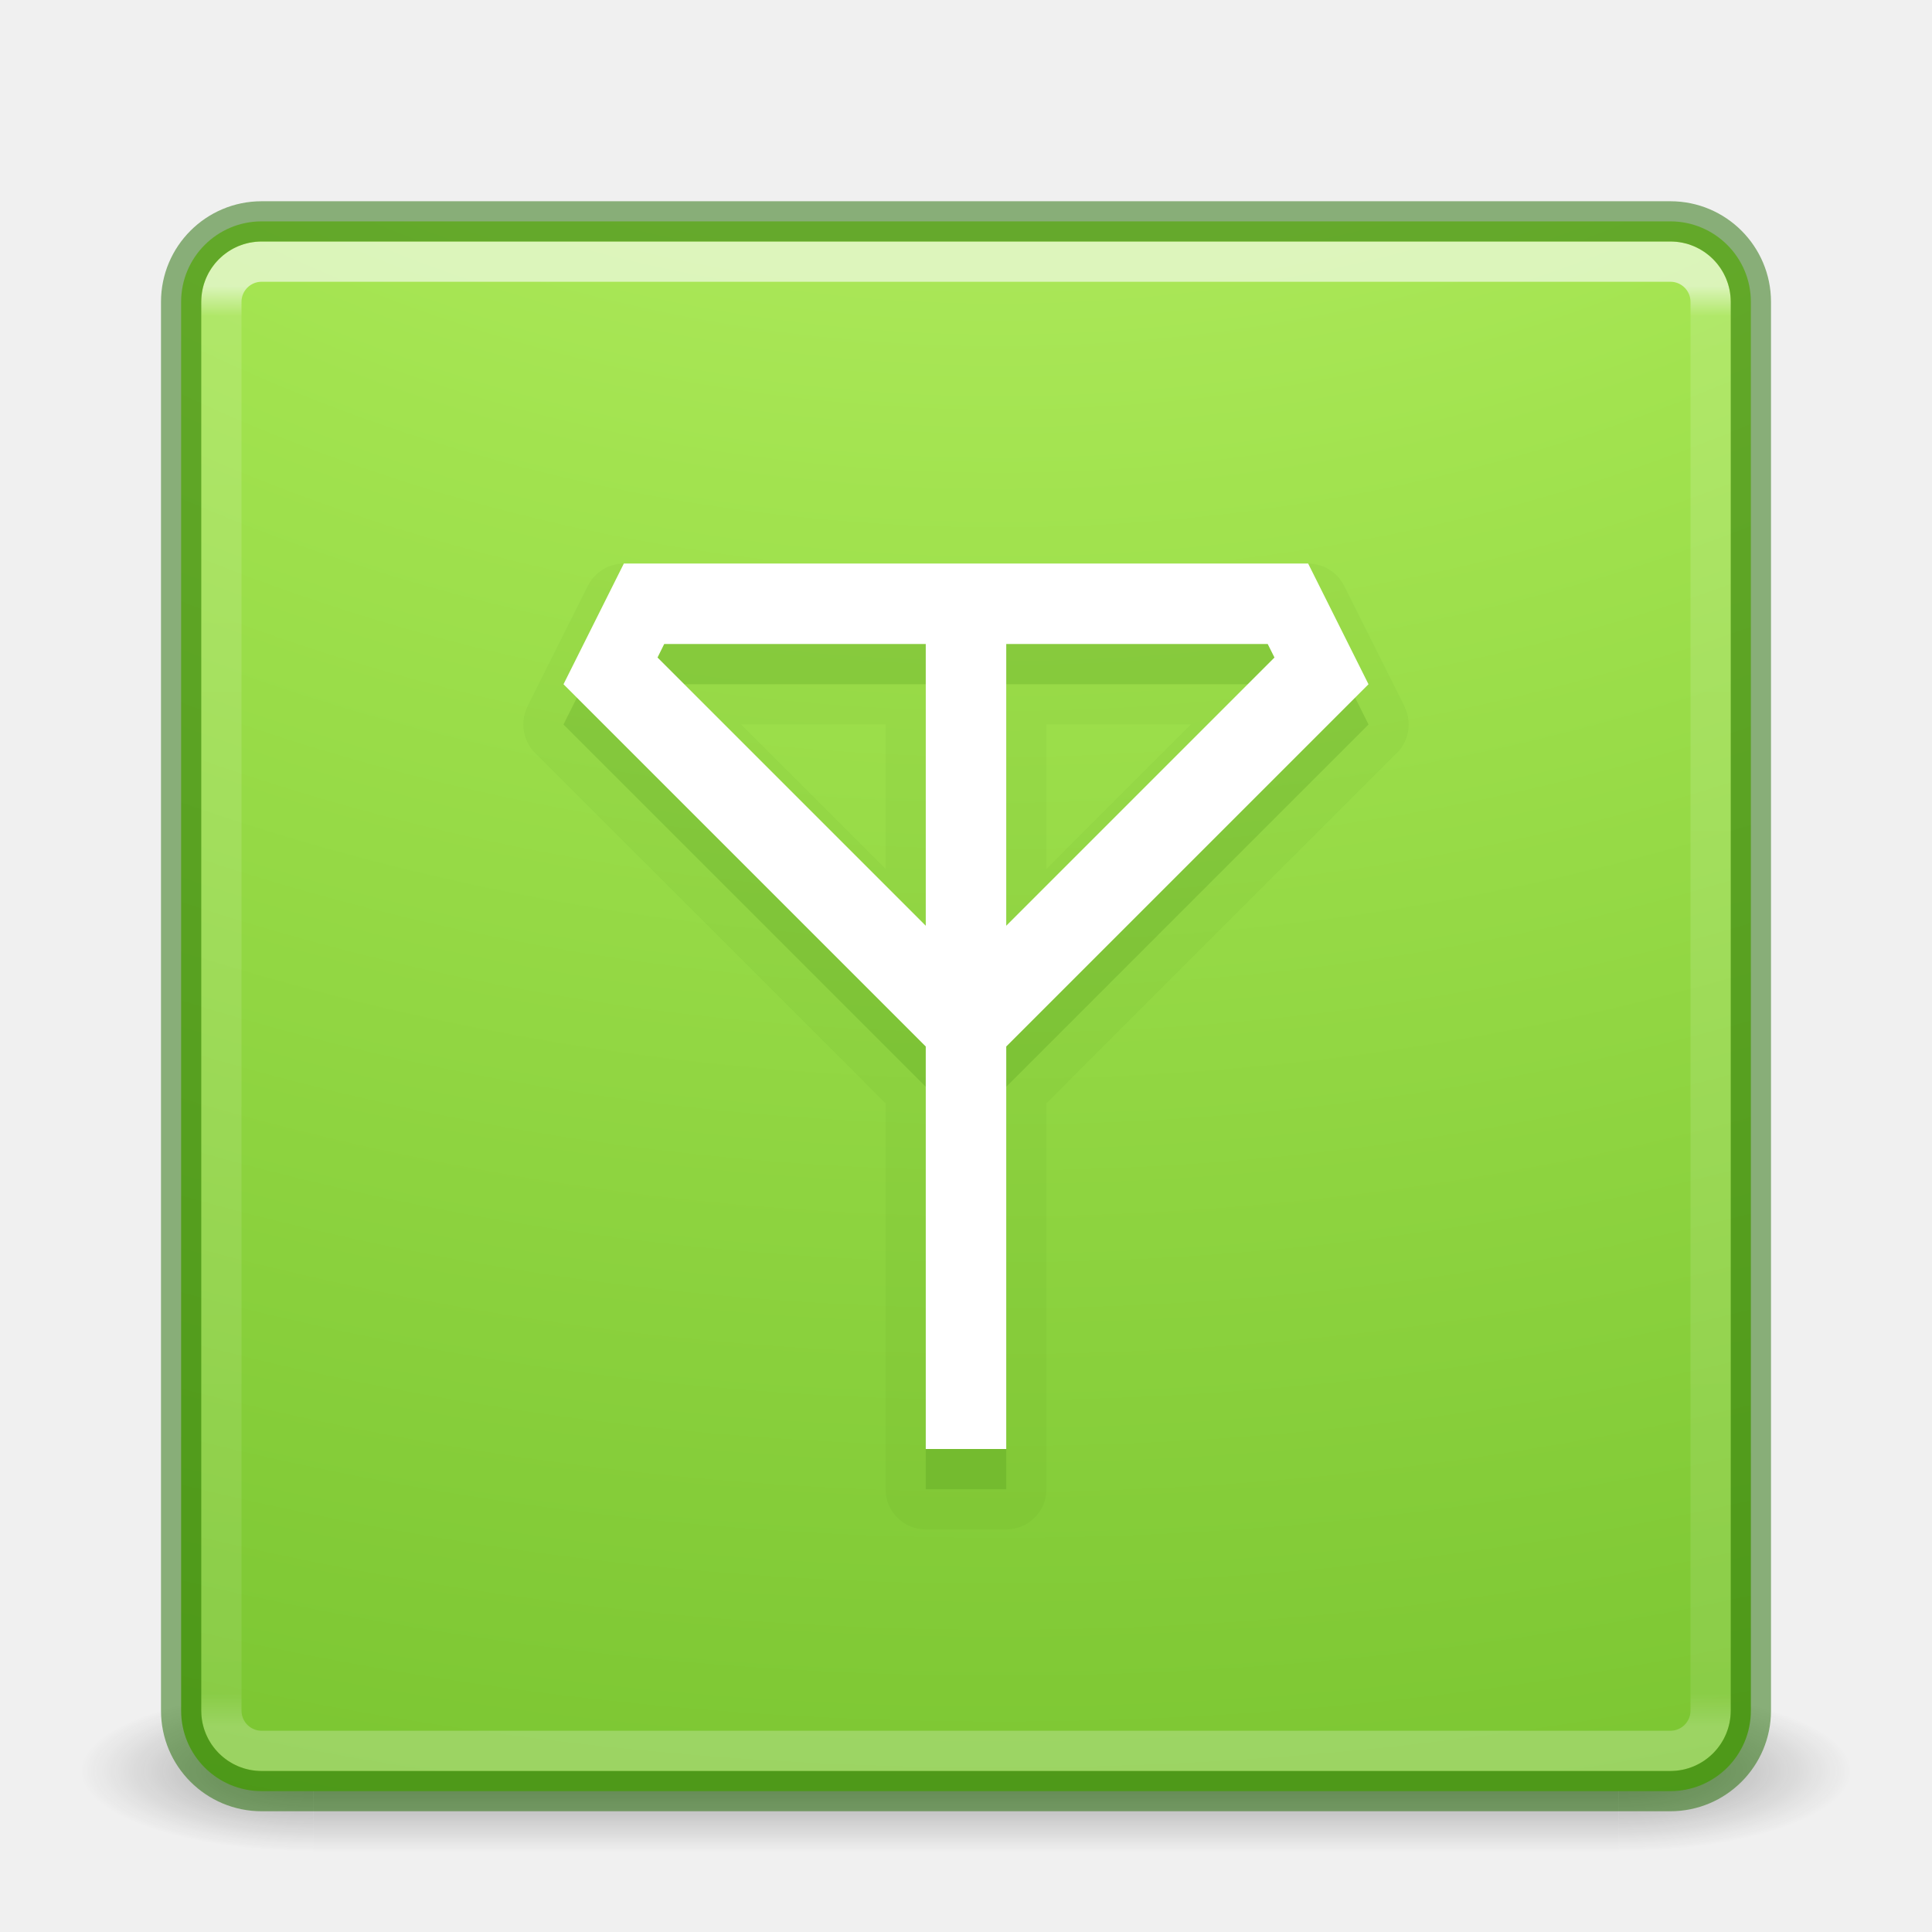
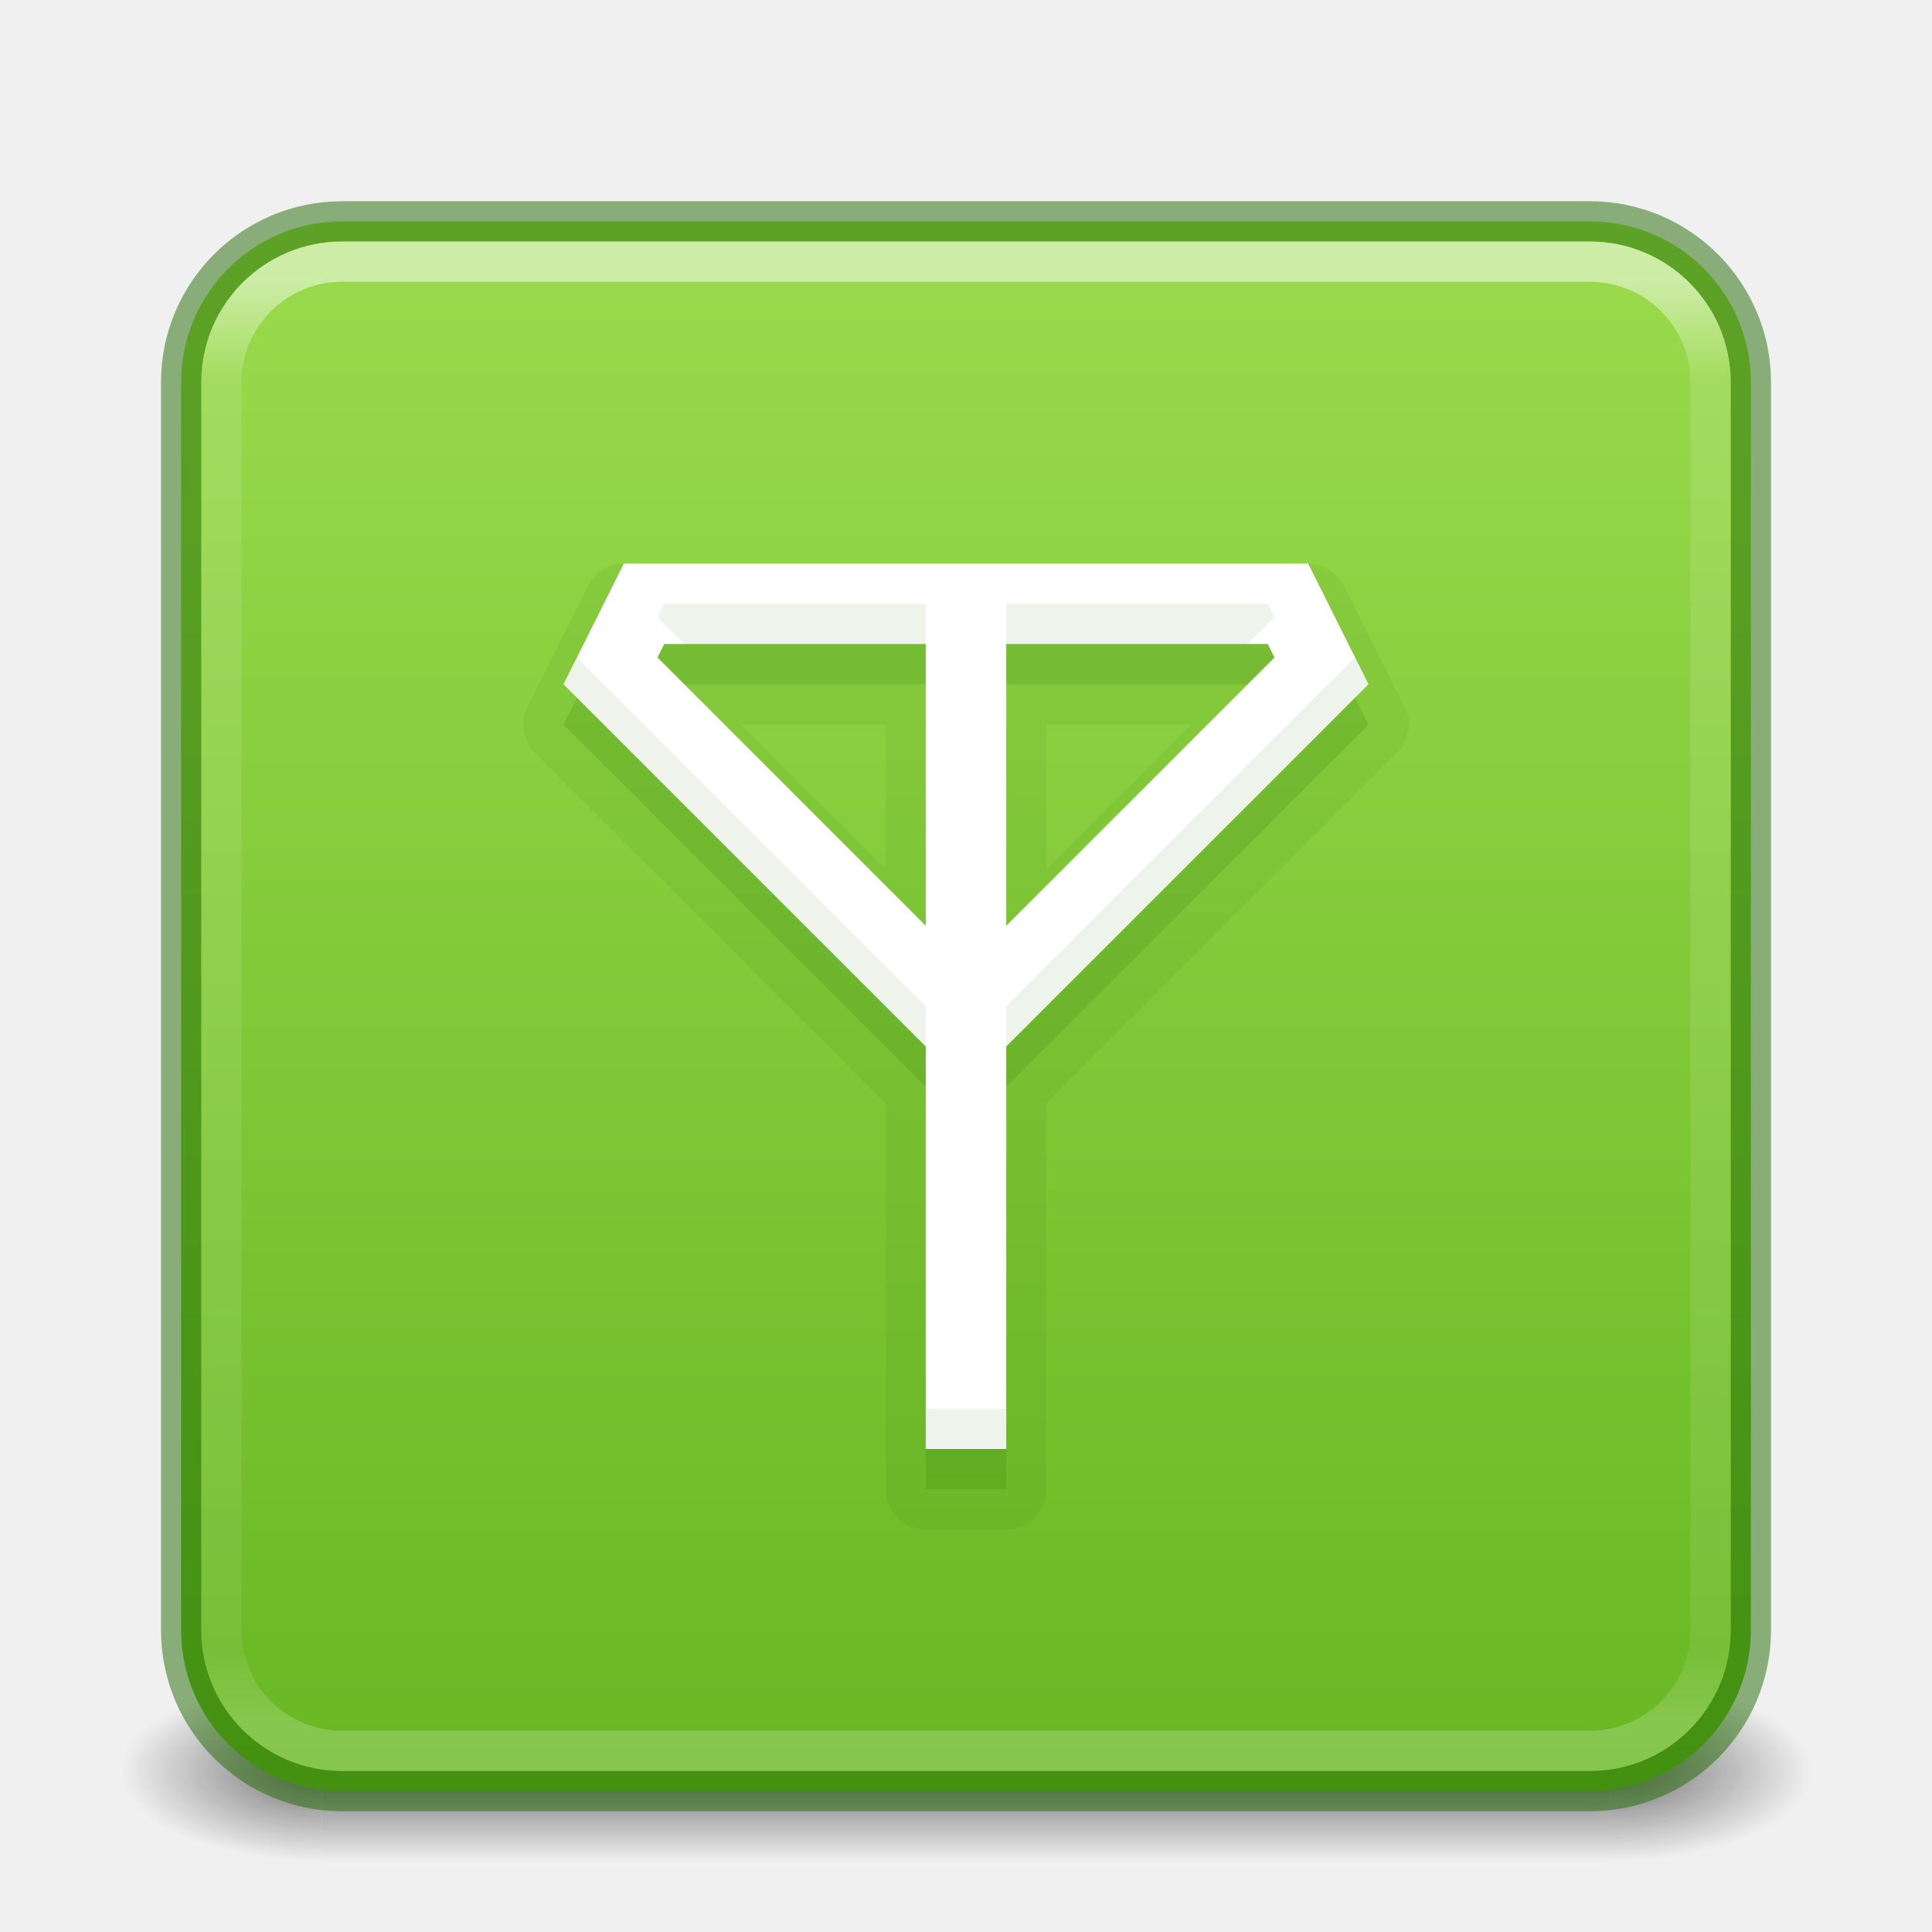
- <svg xmlns="http://www.w3.org/2000/svg" xmlns:ns2="http://www.openswatchbook.org/uri/2009/osb" xmlns:xlink="http://www.w3.org/1999/xlink" version="1.1" width="48" height="48" id="svg4405">
-   <defs id="defs4407">
-     <linearGradient id="linearGradient4187">
-       <stop id="stop4189" style="stop-color:#ffffff;stop-opacity:1" offset="0" />
-       <stop id="stop4191" style="stop-color:#ffffff;stop-opacity:0.235" offset="0.021" />
-       <stop id="stop4193" style="stop-color:#ffffff;stop-opacity:0.157" offset="0.977" />
-       <stop id="stop4195" style="stop-color:#ffffff;stop-opacity:0.392" offset="1" />
+ <svg xmlns="http://www.w3.org/2000/svg" xmlns:xlink="http://www.w3.org/1999/xlink" version="1.1" width="48" height="48" id="svg6649">
+   <defs id="defs6651">
+     <linearGradient id="linearGradient1201">
+       <stop id="stop1193" style="stop-color:#ffffff;stop-opacity:1" offset="0" />
+       <stop id="stop1195" style="stop-color:#ffffff;stop-opacity:0.235" offset="0.068" />
+       <stop id="stop1197" style="stop-color:#ffffff;stop-opacity:0.157" offset="0.947" />
+       <stop id="stop1199" style="stop-color:#ffffff;stop-opacity:0.392" offset="1" />
    </linearGradient>
-     <radialGradient cx="4.993" cy="43.5" r="2.5" fx="4.993" fy="43.5" id="radialGradient3013-896" xlink:href="#linearGradient3688-166-749-2-324" gradientUnits="userSpaceOnUse" gradientTransform="matrix(2.003784,0,0,1.4,27.98813,-17.4)" />
-     <linearGradient id="linearGradient3688-166-749-2-324">
-       <stop id="stop3216" style="stop-color:#181818;stop-opacity:1" offset="0" />
-       <stop id="stop3218" style="stop-color:#181818;stop-opacity:0" offset="1" />
+     <linearGradient id="linearGradient3688-166-749">
+       <stop id="stop2883" style="stop-color:#181818;stop-opacity:1" offset="0" />
+       <stop id="stop2885" style="stop-color:#181818;stop-opacity:0" offset="1" />
    </linearGradient>
-     <radialGradient cx="4.993" cy="43.5" r="2.5" fx="4.993" fy="43.5" id="radialGradient3015-826" xlink:href="#linearGradient3688-464-309-8-331" gradientUnits="userSpaceOnUse" gradientTransform="matrix(2.003784,0,0,1.4,-20.01187,-104.4)" />
-     <linearGradient id="linearGradient3688-464-309-8-331">
-       <stop id="stop3222" style="stop-color:#181818;stop-opacity:1" offset="0" />
-       <stop id="stop3224" style="stop-color:#181818;stop-opacity:0" offset="1" />
+     <linearGradient id="linearGradient3702-501-757">
+       <stop id="stop2895" style="stop-color:#181818;stop-opacity:0" offset="0" />
+       <stop id="stop2897" style="stop-color:#181818;stop-opacity:1" offset="0.5" />
+       <stop id="stop2899" style="stop-color:#181818;stop-opacity:0" offset="1" />
    </linearGradient>
-     <linearGradient id="linearGradient3702-501-757-6-946">
-       <stop id="stop3228" style="stop-color:#181818;stop-opacity:0" offset="0" />
-       <stop id="stop3230" style="stop-color:#181818;stop-opacity:1" offset="0.5" />
-       <stop id="stop3232" style="stop-color:#181818;stop-opacity:0" offset="1" />
+     <radialGradient cx="4.993" cy="43.5" r="2.5" fx="4.993" fy="43.5" id="radialGradient3013-6" xlink:href="#linearGradient3688-166-749" gradientUnits="userSpaceOnUse" gradientTransform="matrix(2.003784,0,0,0.8999999,29.98813,4.850003)" />
+     <radialGradient cx="4.993" cy="43.5" r="2.5" fx="4.993" fy="43.5" id="radialGradient3015-1" xlink:href="#linearGradient3688-166-749" gradientUnits="userSpaceOnUse" gradientTransform="matrix(2.003784,0,0,0.8999999,-18.01187,-83.15)" />
+     <linearGradient x1="39" y1="6" x2="39" y2="41.945" id="linearGradient3058-5" xlink:href="#linearGradient1201" gradientUnits="userSpaceOnUse" gradientTransform="translate(4e-6,1.000006)" />
+     <linearGradient xlink:href="#linearGradient3702-501-757" id="linearGradient1191" gradientUnits="userSpaceOnUse" x1="25.058" y1="47.028" x2="25.058" y2="39.999" gradientTransform="matrix(1.142857,0,0,0.6428571,-3.428569,16.03572)" />
+     <linearGradient id="linearGradient78">
+       <stop id="stop74" offset="0" style="stop-color:#9bdb4d;stop-opacity:1" />
+       <stop id="stop76" offset="1" style="stop-color:#68b723;stop-opacity:1" />
    </linearGradient>
-     <linearGradient x1="25.058" y1="47.028" x2="25.058" y2="39.999" id="linearGradient4395" xlink:href="#linearGradient3702-501-757-6-946" gradientUnits="userSpaceOnUse" />
-     <linearGradient x1="24" y1="6.111" x2="24" y2="41.891" id="linearGradient3153" xlink:href="#linearGradient4187" gradientUnits="userSpaceOnUse" gradientTransform="translate(1.17e-5,1.00001)" />
-     <radialGradient cx="6.73" cy="9.957" r="12.672" fx="6.2" fy="9.957" id="radialGradient4144" xlink:href="#linearGradient4223" gradientUnits="userSpaceOnUse" gradientTransform="matrix(0,9.497552,-11.65996,0,140.9306,-79.16097)" />
-     <linearGradient id="linearGradient4223">
-       <stop offset="0" style="stop-color:#cdf87e;stop-opacity:1" id="stop4225" />
-       <stop offset="0.262" style="stop-color:#a2e34f;stop-opacity:1" id="stop4227" />
-       <stop offset="0.661" style="stop-color:#68b723;stop-opacity:1" id="stop4229" />
-       <stop offset="1" style="stop-color:#1d7e0d;stop-opacity:1" id="stop4231" />
-     </linearGradient>
-     <linearGradient id="linearGradient4526" ns2:paint="solid">
+     <linearGradient id="linearGradient4526">
      <stop style="stop-color:#ffffff;stop-opacity:1;" offset="0" id="stop4528" />
    </linearGradient>
+     <linearGradient xlink:href="#linearGradient78" id="linearGradient1921" gradientUnits="userSpaceOnUse" gradientTransform="matrix(0,1.333333,-1.333333,0,-13.95856,8.241449)" x1="-2.148" y1="-29.972" x2="27.216" y2="-29.972" />
  </defs>
-   <g transform="matrix(1.157895,0,0,0.5714286,-3.789476,19.14286)" id="g3712-0" style="opacity:0.4">
-     <rect width="5" height="7" x="38" y="40" id="rect2801-4" style="fill:url(#radialGradient3013-896);fill-opacity:1;stroke:none" />
-     <rect width="5" height="7" x="-10" y="-47" transform="scale(-1,-1)" id="rect3696-8" style="fill:url(#radialGradient3015-826);fill-opacity:1;stroke:none" />
-     <rect width="28" height="7" x="10" y="40" id="rect3700-7" style="fill:url(#linearGradient4395);fill-opacity:1;stroke:none" />
-   </g>
-   <rect width="39" height="39" rx="2" ry="2" x="4.5" y="5.5" id="rect5505-21" style="color:#000000;fill:url(#radialGradient4144);fill-opacity:1.0;fill-rule:nonzero;stroke:none;stroke-width:1;marker:none;visibility:visible;display:inline;overflow:visible;enable-background:accumulate" />
-   <rect width="37" height="37" rx="1" ry="1" x="5.5" y="6.5" id="rect6741-1" style="opacity:0.6;fill:none;stroke:url(#linearGradient3153);stroke-width:1;stroke-linecap:round;stroke-linejoin:round;stroke-miterlimit:4;stroke-opacity:1;stroke-dasharray:none;stroke-dashoffset:0" />
-   <rect width="39" height="39" rx="2" ry="2" x="4.5" y="5.5" id="rect5505-21-6" style="opacity:0.5;color:#000000;fill:none;stroke:#206b00;stroke-width:1;stroke-linecap:round;stroke-linejoin:round;stroke-miterlimit:4;stroke-opacity:1;stroke-dasharray:none;stroke-dashoffset:0;marker:none;visibility:visible;display:inline;overflow:visible;enable-background:accumulate;clip-rule:nonzero;isolation:auto;mix-blend-mode:normal;color-interpolation:sRGB;color-interpolation-filters:linearRGB;solid-color:#000000;solid-opacity:1;fill-opacity:1;fill-rule:nonzero;filter-blend-mode:normal;filter-gaussianBlur-deviation:0;color-rendering:auto;image-rendering:auto;shape-rendering:auto;text-rendering:auto" />
-   <path style="color:#000000;clip-rule:nonzero;display:inline;overflow:visible;visibility:visible;opacity:0.05;isolation:auto;mix-blend-mode:normal;color-interpolation:sRGB;color-interpolation-filters:linearRGB;solid-color:#000000;solid-opacity:1;fill:#206b00;fill-opacity:1;fill-rule:nonzero;stroke:none;stroke-width:0.843;stroke-linecap:butt;stroke-linejoin:miter;stroke-miterlimit:4;stroke-dasharray:none;stroke-dashoffset:0;stroke-opacity:1;marker:none;color-rendering:auto;image-rendering:auto;shape-rendering:auto;text-rendering:auto;enable-background:accumulate;filter-blend-mode:normal;filter-gaussianBlur-deviation:0" id="path4491" d="m 15.5,14.002 a 0.998,0.998 0 0 0 -0.893,0.551 l -1.5,3 a 0.998,0.998 0 0 0 0.188,1.152 l 8.707,8.709 0,9.586 A 0.998,0.998 0 0 0 23,37.998 l 2,0 A 0.998,0.998 0 0 0 25.998,37 l 0,-9.586 8.707,-8.709 a 0.998,0.998 0 0 0 0.188,-1.152 l -1.5,-3 A 0.998,0.998 0 0 0 32.5,14.002 l -17,0 z m 2.91,3.996 3.592,0 0,3.594 -3.592,-3.594 z m 7.588,0 3.592,0 -3.592,3.594 0,-3.594 z" />
-   <path style="color:#000000;clip-rule:nonzero;display:inline;overflow:visible;visibility:visible;isolation:auto;mix-blend-mode:normal;color-interpolation:sRGB;color-interpolation-filters:linearRGB;solid-color:#000000;solid-opacity:1;fill:#206b00;fill-opacity:1;fill-rule:nonzero;stroke:none;stroke-width:0.843;stroke-linecap:butt;stroke-linejoin:miter;stroke-miterlimit:4;stroke-dasharray:none;stroke-dashoffset:0;stroke-opacity:1;marker:none;color-rendering:auto;image-rendering:auto;shape-rendering:auto;text-rendering:auto;enable-background:accumulate;opacity:0.15;filter-blend-mode:normal;filter-gaussianBlur-deviation:0" d="m 15.5,15 -1.5,3 9,9 0,10 2,0 0,-10 9,-9 -1.5,-3 -17,0 z M 16.502,17 23,17 23,24 16.336,17.336 16.502,17 Z M 25,17 31.496,17 31.664,17.336 25,24 25,17 Z" id="path3381-60" />
-   <path style="color:#000000;clip-rule:nonzero;display:inline;overflow:visible;visibility:visible;isolation:auto;mix-blend-mode:normal;color-interpolation:sRGB;color-interpolation-filters:linearRGB;solid-color:#000000;solid-opacity:1;fill:#ffffff;fill-opacity:1;fill-rule:evenodd;stroke:none;stroke-width:2;stroke-linecap:butt;stroke-linejoin:round;stroke-miterlimit:4;stroke-dasharray:none;stroke-dashoffset:0;stroke-opacity:1;marker:none;color-rendering:auto;image-rendering:auto;shape-rendering:auto;text-rendering:auto;enable-background:accumulate" d="M 15.5 14 L 14 17 L 23 26 L 23 36 L 25 36 L 25 26 L 34 17 L 32.5 14 L 15.5 14 z M 16.502 16 L 23 16 L 23 23 L 16.336 16.336 L 16.502 16 z M 25 16 L 31.496 16 L 31.664 16.336 L 25 23 L 25 16 z " id="path3381" />
+   <rect style="opacity:0.6;fill:url(#radialGradient3013-6);fill-opacity:1;stroke:none;stroke-width:0.863" id="rect2801-3-7" y="41.75" x="40" height="4.5" width="5" />
+   <rect style="opacity:0.6;fill:url(#radialGradient3015-1);fill-opacity:1;stroke:none;stroke-width:0.863" id="rect3696-6-3" transform="scale(-1)" y="-46.25" x="-8" height="4.5" width="5" />
+   <rect style="opacity:0.6;fill:url(#linearGradient1191);fill-opacity:1;stroke:none;stroke-width:0.863" id="rect3700-4-6" y="41.75" x="8" height="4.5" width="32" />
+   <rect style="color:#000000;display:inline;overflow:visible;visibility:visible;opacity:1;fill:url(#linearGradient1921);fill-opacity:1;fill-rule:nonzero;stroke:#206b00;stroke-width:1;stroke-opacity:0.5;marker:none;enable-background:accumulate;font-variation-settings:normal;vector-effect:none;stroke-linecap:round;stroke-linejoin:round;stroke-miterlimit:4;stroke-dasharray:none;stroke-dashoffset:0;-inkscape-stroke:none;stop-color:#000000;stop-opacity:1" id="rect5505-21-1" y="5.5" x="4.5" ry="4" rx="4" height="39" width="39" />
+   <rect style="opacity:0.5;fill:none;stroke:url(#linearGradient3058-5);stroke-width:1;stroke-linecap:round;stroke-linejoin:round;stroke-miterlimit:4;stroke-dasharray:none;stroke-dashoffset:0;stroke-opacity:1" id="rect6741-2" y="6.5" x="5.5" ry="3" rx="3" height="37" width="37" />
+   <path style="color:#000000;clip-rule:nonzero;display:inline;overflow:visible;visibility:visible;opacity:0.15;isolation:auto;mix-blend-mode:normal;color-interpolation:sRGB;color-interpolation-filters:linearRGB;solid-color:#000000;solid-opacity:1;fill:#206b00;fill-opacity:0.502;fill-rule:nonzero;stroke:none;stroke-width:1.073;stroke-linecap:butt;stroke-linejoin:miter;stroke-miterlimit:4;stroke-dasharray:none;stroke-dashoffset:0;stroke-opacity:1;marker:none;color-rendering:auto;image-rendering:auto;shape-rendering:auto;text-rendering:auto;enable-background:accumulate;font-variation-settings:normal;vector-effect:none;-inkscape-stroke:none;stop-color:#000000;stop-opacity:1" id="path4491" d="m 15.5,14.002 a 0.998,0.998 0 0 0 -0.893,0.551 l -1.5,3 a 0.998,0.998 0 0 0 0.188,1.152 l 8.707,8.709 V 37 A 0.998,0.998 0 0 0 23,37.998 h 2 A 0.998,0.998 0 0 0 25.998,37 v -9.586 l 8.707,-8.709 a 0.998,0.998 0 0 0 0.188,-1.152 l -1.5,-3 A 0.998,0.998 0 0 0 32.5,14.002 Z m 2.91,3.996 h 3.592 v 3.594 z m 7.588,0 h 3.592 l -3.592,3.594 z" />
+   <path style="color:#000000;clip-rule:nonzero;display:inline;overflow:visible;visibility:visible;opacity:0.3;isolation:auto;mix-blend-mode:normal;color-interpolation:sRGB;color-interpolation-filters:linearRGB;solid-color:#000000;solid-opacity:1;fill:#206b00;fill-opacity:0.502;fill-rule:nonzero;stroke:none;stroke-width:1.073;stroke-linecap:butt;stroke-linejoin:miter;stroke-miterlimit:4;stroke-dasharray:none;stroke-dashoffset:0;stroke-opacity:1;marker:none;color-rendering:auto;image-rendering:auto;shape-rendering:auto;text-rendering:auto;enable-background:accumulate;font-variation-settings:normal;vector-effect:none;-inkscape-stroke:none;stop-color:#000000;stop-opacity:1" d="m 15.5,15 -1.5,3 9,9 v 10 h 2 V 27 l 9,-9 -1.5,-3 z m 1.002,2 H 23 v 7 L 16.336,17.336 Z M 25,17 h 6.496 L 31.664,17.336 25,24 Z" id="path3381-60" />
+   <path style="color:#000000;clip-rule:nonzero;display:inline;overflow:visible;visibility:visible;isolation:auto;mix-blend-mode:normal;color-interpolation:sRGB;color-interpolation-filters:linearRGB;solid-color:#000000;solid-opacity:1;fill:#ffffff;fill-opacity:1;fill-rule:evenodd;stroke:none;stroke-width:2;stroke-linecap:butt;stroke-linejoin:round;stroke-miterlimit:4;stroke-dasharray:none;stroke-dashoffset:0;stroke-opacity:1;marker:none;color-rendering:auto;image-rendering:auto;shape-rendering:auto;text-rendering:auto;enable-background:accumulate" d="m 15.5,14 -1.5,3 9,9 v 10 h 2 V 26 l 9,-9 -1.5,-3 z m 1.002,2 H 23 v 7 L 16.336,16.336 Z M 25,16 h 6.496 L 31.664,16.336 25,23 Z" id="path3381" />
+   <path id="path3381-6" style="color:#000000;clip-rule:nonzero;display:inline;overflow:visible;visibility:visible;isolation:auto;mix-blend-mode:normal;color-interpolation:sRGB;color-interpolation-filters:linearRGB;solid-color:#000000;solid-opacity:1;fill:#206b00;fill-opacity:0.502;fill-rule:evenodd;stroke:none;stroke-width:1.073;stroke-linecap:butt;stroke-linejoin:miter;stroke-miterlimit:4;stroke-dasharray:none;stroke-dashoffset:0;stroke-opacity:1;marker:none;color-rendering:auto;image-rendering:auto;shape-rendering:auto;text-rendering:auto;enable-background:accumulate;font-variation-settings:normal;opacity:0.15;vector-effect:none;-inkscape-stroke:none;stop-color:#000000;stop-opacity:1" d="M 16.502 15 L 16.336 15.336 L 17 16 L 23 16 L 23 15 L 16.502 15 z M 25 15 L 25 16 L 31 16 L 31.664 15.336 L 31.496 15 L 25 15 z M 14.334 16.334 L 14 17 L 23 26 L 23 25 L 14.334 16.334 z M 33.666 16.334 L 25 25 L 25 26 L 34 17 L 33.666 16.334 z M 23 35 L 23 36 L 25 36 L 25 35 L 23 35 z " />
</svg>
